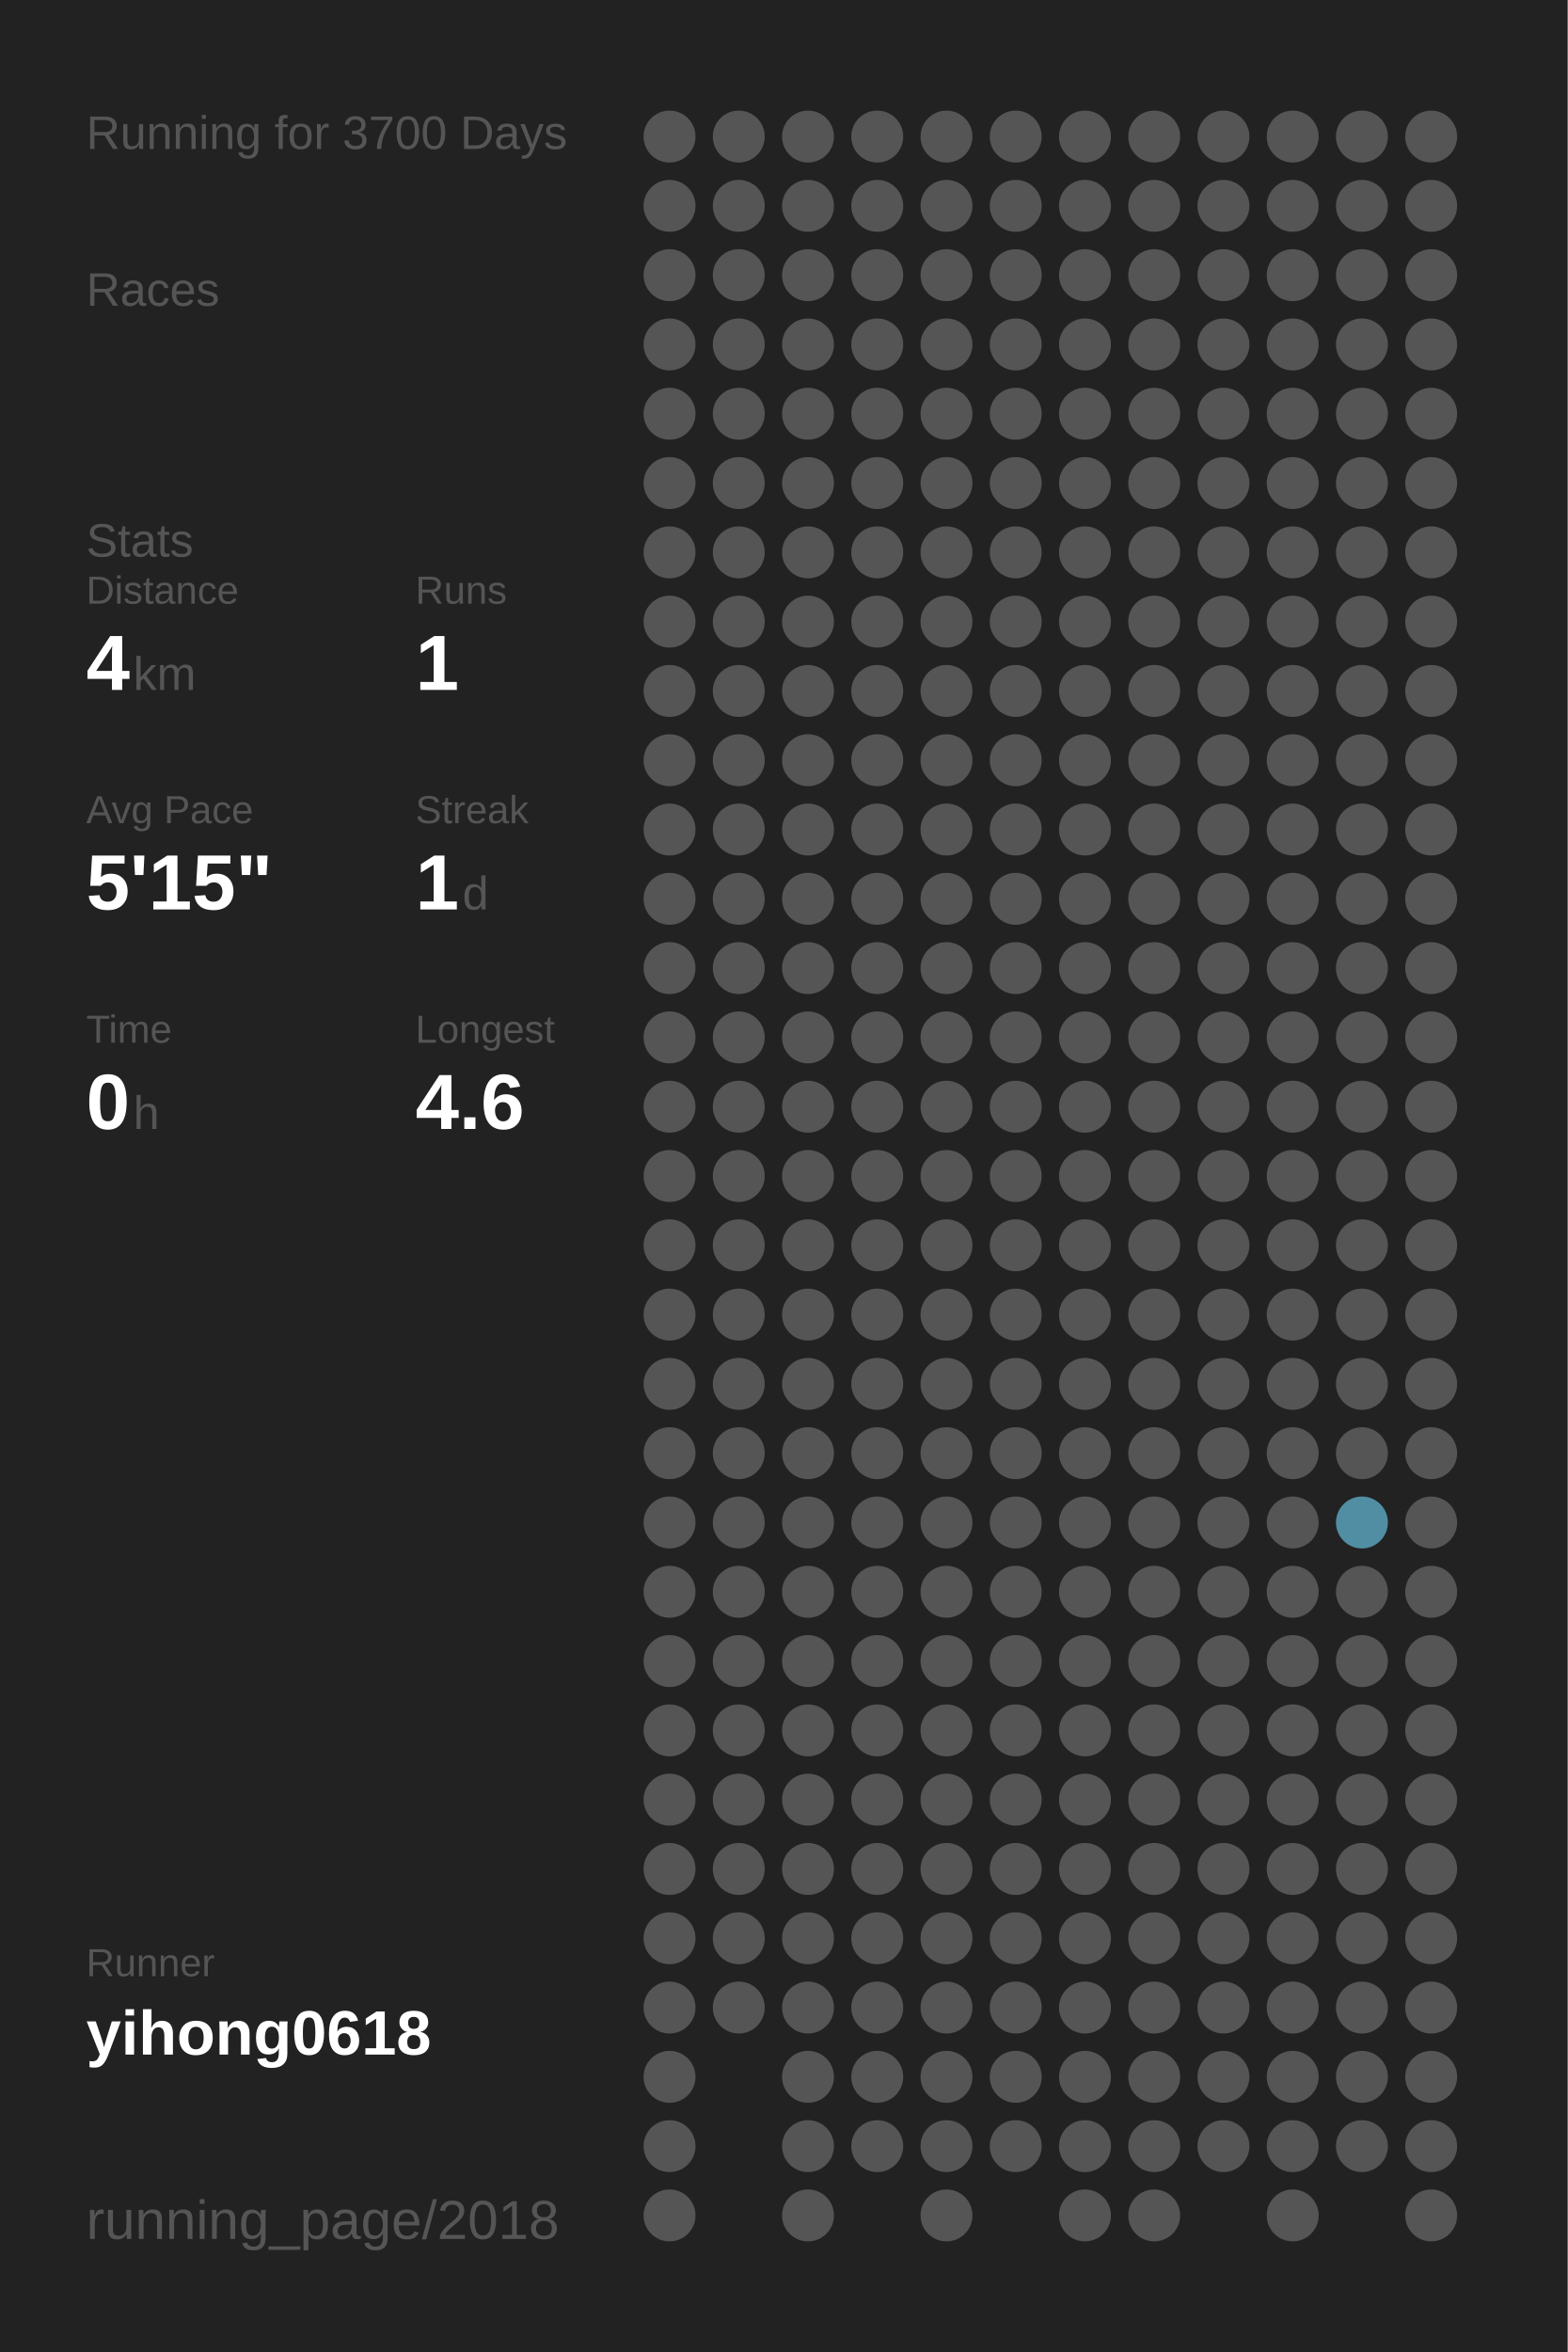
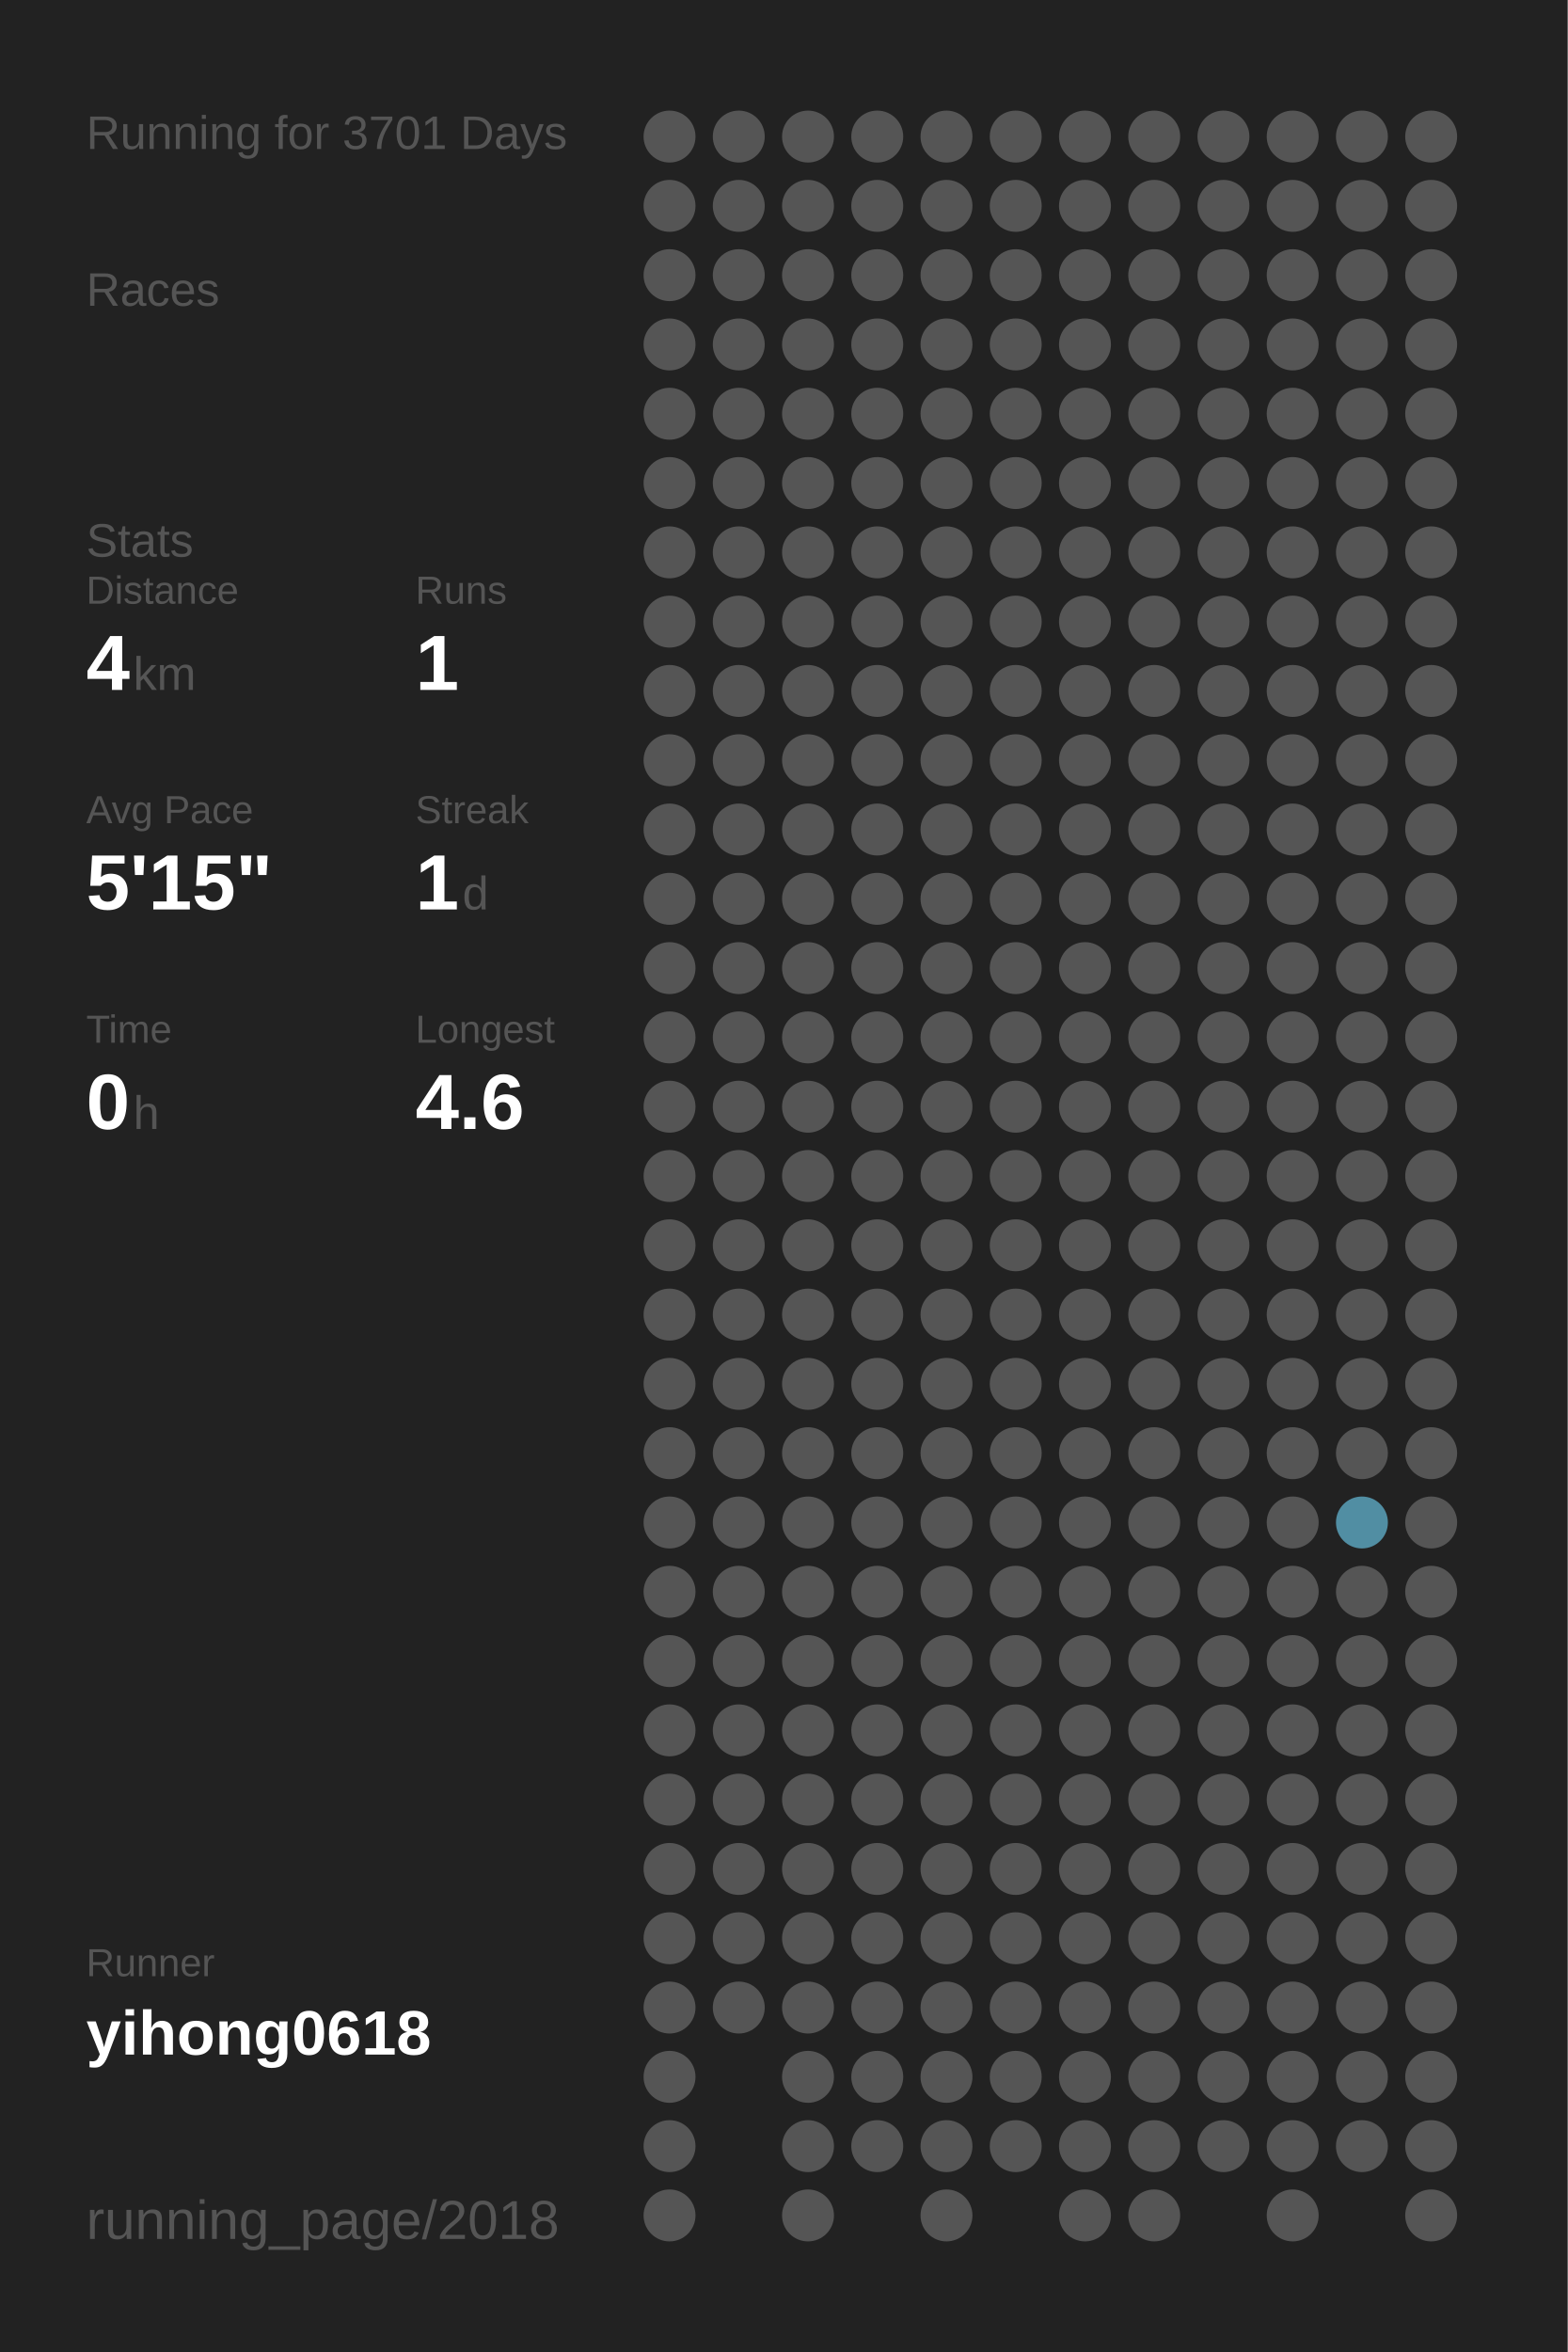
<svg xmlns="http://www.w3.org/2000/svg" baseProfile="full" height="300mm" version="1.1" viewBox="0,0,200,300" width="200mm">
  <defs />
  <rect fill="#222222" height="300" width="200" x="0" y="0" />
-   <text fill="#555555" style="font-size:6px; font-family:Arial;" x="11" y="19">Running for 3700 Days</text>
+   <text fill="#555555" style="font-size:6px; font-family:Arial;" x="11" y="19">Running for 3701 Days</text>
  <text fill="#555555" style="font-size:6px; font-family:Arial;" x="11" y="39">Races</text>
  <text fill="#555555" style="font-size:6px; font-family:Arial;" x="11" y="71">Stats</text>
  <text fill="#555555" style="font-size:5px; font-family:Arial;" x="11" y="77">Distance</text>
  <text fill="#FFFFFF" style="font-size:10px; font-family:Arial; font-weight:bold;" x="11" y="88">4</text>
  <text fill="#555555" style="font-size:6px; font-family:Arial;" x="17" y="88">km</text>
  <text fill="#555555" style="font-size:5px; font-family:Arial;" x="53" y="77">Runs</text>
  <text fill="#FFFFFF" style="font-size:10px; font-family:Arial; font-weight:bold;" x="53" y="88">1</text>
  <text fill="#555555" style="font-size:5px; font-family:Arial;" x="11" y="105">Avg Pace</text>
  <text fill="#FFFFFF" style="font-size:10px; font-family:Arial; font-weight:bold;" x="11" y="116">5'15"</text>
  <text fill="#555555" style="font-size:5px; font-family:Arial;" x="53" y="105">Streak</text>
  <text fill="#FFFFFF" style="font-size:10px; font-family:Arial; font-weight:bold;" x="53" y="116">1</text>
  <text fill="#555555" style="font-size:6px; font-family:Arial;" x="59" y="116">d</text>
  <text fill="#555555" style="font-size:5px; font-family:Arial;" x="11" y="133">Time</text>
  <text fill="#FFFFFF" style="font-size:10px; font-family:Arial; font-weight:bold;" x="11" y="144">0</text>
  <text fill="#555555" style="font-size:6px; font-family:Arial;" x="17" y="144">h</text>
  <text fill="#555555" style="font-size:5px; font-family:Arial;" x="53" y="133">Longest</text>
  <text fill="#FFFFFF" style="font-size:10px; font-family:Arial; font-weight:bold;" x="53" y="144">4.6</text>
  <text fill="#555555" style="font-size:5px; font-family:Arial;" x="11" y="252.065">Runner</text>
  <text fill="#FFFFFF" style="font-size:8px; font-family:Arial; font-weight:bold;" x="11" y="262.065">yihong0618</text>
  <text fill="#555555" style="font-size:7px; font-family:Arial;" x="11" y="285.581">running_page/2018</text>
  <circle cx="85.417" cy="17.419" fill="#555555" r="3.312" />
  <circle cx="85.417" cy="26.258" fill="#555555" r="3.312" />
  <circle cx="85.417" cy="35.097" fill="#555555" r="3.312" />
  <circle cx="85.417" cy="43.935" fill="#555555" r="3.312" />
  <circle cx="85.417" cy="52.774" fill="#555555" r="3.312" />
  <circle cx="85.417" cy="61.613" fill="#555555" r="3.312" />
  <circle cx="85.417" cy="70.452" fill="#555555" r="3.312" />
  <circle cx="85.417" cy="79.29" fill="#555555" r="3.312" />
  <circle cx="85.417" cy="88.129" fill="#555555" r="3.312" />
  <circle cx="85.417" cy="96.968" fill="#555555" r="3.312" />
  <circle cx="85.417" cy="105.806" fill="#555555" r="3.312" />
  <circle cx="85.417" cy="114.645" fill="#555555" r="3.312" />
  <circle cx="85.417" cy="123.484" fill="#555555" r="3.312" />
  <circle cx="85.417" cy="132.323" fill="#555555" r="3.312" />
  <circle cx="85.417" cy="141.161" fill="#555555" r="3.312" />
  <circle cx="85.417" cy="150" fill="#555555" r="3.312" />
  <circle cx="85.417" cy="158.839" fill="#555555" r="3.312" />
  <circle cx="85.417" cy="167.677" fill="#555555" r="3.312" />
  <circle cx="85.417" cy="176.516" fill="#555555" r="3.312" />
  <circle cx="85.417" cy="185.355" fill="#555555" r="3.312" />
  <circle cx="85.417" cy="194.194" fill="#555555" r="3.312" />
  <circle cx="85.417" cy="203.032" fill="#555555" r="3.312" />
  <circle cx="85.417" cy="211.871" fill="#555555" r="3.312" />
  <circle cx="85.417" cy="220.71" fill="#555555" r="3.312" />
  <circle cx="85.417" cy="229.548" fill="#555555" r="3.312" />
  <circle cx="85.417" cy="238.387" fill="#555555" r="3.312" />
  <circle cx="85.417" cy="247.226" fill="#555555" r="3.312" />
  <circle cx="85.417" cy="256.065" fill="#555555" r="3.312" />
  <circle cx="85.417" cy="264.903" fill="#555555" r="3.312" />
  <circle cx="85.417" cy="273.742" fill="#555555" r="3.312" />
  <circle cx="85.417" cy="282.581" fill="#555555" r="3.312" />
  <circle cx="94.25" cy="17.419" fill="#555555" r="3.312" />
  <circle cx="94.25" cy="26.258" fill="#555555" r="3.312" />
  <circle cx="94.25" cy="35.097" fill="#555555" r="3.312" />
  <circle cx="94.25" cy="43.935" fill="#555555" r="3.312" />
  <circle cx="94.25" cy="52.774" fill="#555555" r="3.312" />
  <circle cx="94.25" cy="61.613" fill="#555555" r="3.312" />
  <circle cx="94.25" cy="70.452" fill="#555555" r="3.312" />
  <circle cx="94.25" cy="79.29" fill="#555555" r="3.312" />
  <circle cx="94.25" cy="88.129" fill="#555555" r="3.312" />
  <circle cx="94.25" cy="96.968" fill="#555555" r="3.312" />
  <circle cx="94.25" cy="105.806" fill="#555555" r="3.312" />
  <circle cx="94.25" cy="114.645" fill="#555555" r="3.312" />
  <circle cx="94.25" cy="123.484" fill="#555555" r="3.312" />
  <circle cx="94.25" cy="132.323" fill="#555555" r="3.312" />
  <circle cx="94.25" cy="141.161" fill="#555555" r="3.312" />
  <circle cx="94.25" cy="150" fill="#555555" r="3.312" />
  <circle cx="94.25" cy="158.839" fill="#555555" r="3.312" />
  <circle cx="94.25" cy="167.677" fill="#555555" r="3.312" />
  <circle cx="94.25" cy="176.516" fill="#555555" r="3.312" />
  <circle cx="94.25" cy="185.355" fill="#555555" r="3.312" />
  <circle cx="94.25" cy="194.194" fill="#555555" r="3.312" />
  <circle cx="94.25" cy="203.032" fill="#555555" r="3.312" />
  <circle cx="94.25" cy="211.871" fill="#555555" r="3.312" />
  <circle cx="94.25" cy="220.71" fill="#555555" r="3.312" />
  <circle cx="94.25" cy="229.548" fill="#555555" r="3.312" />
  <circle cx="94.25" cy="238.387" fill="#555555" r="3.312" />
  <circle cx="94.25" cy="247.226" fill="#555555" r="3.312" />
  <circle cx="94.25" cy="256.065" fill="#555555" r="3.312" />
  <circle cx="103.083" cy="17.419" fill="#555555" r="3.312" />
  <circle cx="103.083" cy="26.258" fill="#555555" r="3.312" />
  <circle cx="103.083" cy="35.097" fill="#555555" r="3.312" />
  <circle cx="103.083" cy="43.935" fill="#555555" r="3.312" />
  <circle cx="103.083" cy="52.774" fill="#555555" r="3.312" />
  <circle cx="103.083" cy="61.613" fill="#555555" r="3.312" />
  <circle cx="103.083" cy="70.452" fill="#555555" r="3.312" />
  <circle cx="103.083" cy="79.29" fill="#555555" r="3.312" />
  <circle cx="103.083" cy="88.129" fill="#555555" r="3.312" />
  <circle cx="103.083" cy="96.968" fill="#555555" r="3.312" />
  <circle cx="103.083" cy="105.806" fill="#555555" r="3.312" />
  <circle cx="103.083" cy="114.645" fill="#555555" r="3.312" />
  <circle cx="103.083" cy="123.484" fill="#555555" r="3.312" />
  <circle cx="103.083" cy="132.323" fill="#555555" r="3.312" />
  <circle cx="103.083" cy="141.161" fill="#555555" r="3.312" />
  <circle cx="103.083" cy="150" fill="#555555" r="3.312" />
  <circle cx="103.083" cy="158.839" fill="#555555" r="3.312" />
  <circle cx="103.083" cy="167.677" fill="#555555" r="3.312" />
  <circle cx="103.083" cy="176.516" fill="#555555" r="3.312" />
  <circle cx="103.083" cy="185.355" fill="#555555" r="3.312" />
  <circle cx="103.083" cy="194.194" fill="#555555" r="3.312" />
  <circle cx="103.083" cy="203.032" fill="#555555" r="3.312" />
  <circle cx="103.083" cy="211.871" fill="#555555" r="3.312" />
  <circle cx="103.083" cy="220.71" fill="#555555" r="3.312" />
  <circle cx="103.083" cy="229.548" fill="#555555" r="3.312" />
  <circle cx="103.083" cy="238.387" fill="#555555" r="3.312" />
  <circle cx="103.083" cy="247.226" fill="#555555" r="3.312" />
  <circle cx="103.083" cy="256.065" fill="#555555" r="3.312" />
  <circle cx="103.083" cy="264.903" fill="#555555" r="3.312" />
  <circle cx="103.083" cy="273.742" fill="#555555" r="3.312" />
  <circle cx="103.083" cy="282.581" fill="#555555" r="3.312" />
  <circle cx="111.917" cy="17.419" fill="#555555" r="3.312" />
  <circle cx="111.917" cy="26.258" fill="#555555" r="3.312" />
  <circle cx="111.917" cy="35.097" fill="#555555" r="3.312" />
  <circle cx="111.917" cy="43.935" fill="#555555" r="3.312" />
  <circle cx="111.917" cy="52.774" fill="#555555" r="3.312" />
  <circle cx="111.917" cy="61.613" fill="#555555" r="3.312" />
  <circle cx="111.917" cy="70.452" fill="#555555" r="3.312" />
  <circle cx="111.917" cy="79.29" fill="#555555" r="3.312" />
  <circle cx="111.917" cy="88.129" fill="#555555" r="3.312" />
  <circle cx="111.917" cy="96.968" fill="#555555" r="3.312" />
  <circle cx="111.917" cy="105.806" fill="#555555" r="3.312" />
  <circle cx="111.917" cy="114.645" fill="#555555" r="3.312" />
  <circle cx="111.917" cy="123.484" fill="#555555" r="3.312" />
  <circle cx="111.917" cy="132.323" fill="#555555" r="3.312" />
  <circle cx="111.917" cy="141.161" fill="#555555" r="3.312" />
  <circle cx="111.917" cy="150" fill="#555555" r="3.312" />
  <circle cx="111.917" cy="158.839" fill="#555555" r="3.312" />
  <circle cx="111.917" cy="167.677" fill="#555555" r="3.312" />
  <circle cx="111.917" cy="176.516" fill="#555555" r="3.312" />
  <circle cx="111.917" cy="185.355" fill="#555555" r="3.312" />
  <circle cx="111.917" cy="194.194" fill="#555555" r="3.312" />
  <circle cx="111.917" cy="203.032" fill="#555555" r="3.312" />
  <circle cx="111.917" cy="211.871" fill="#555555" r="3.312" />
  <circle cx="111.917" cy="220.71" fill="#555555" r="3.312" />
  <circle cx="111.917" cy="229.548" fill="#555555" r="3.312" />
  <circle cx="111.917" cy="238.387" fill="#555555" r="3.312" />
  <circle cx="111.917" cy="247.226" fill="#555555" r="3.312" />
  <circle cx="111.917" cy="256.065" fill="#555555" r="3.312" />
  <circle cx="111.917" cy="264.903" fill="#555555" r="3.312" />
  <circle cx="111.917" cy="273.742" fill="#555555" r="3.312" />
  <circle cx="120.75" cy="17.419" fill="#555555" r="3.312" />
  <circle cx="120.75" cy="26.258" fill="#555555" r="3.312" />
  <circle cx="120.75" cy="35.097" fill="#555555" r="3.312" />
  <circle cx="120.75" cy="43.935" fill="#555555" r="3.312" />
  <circle cx="120.75" cy="52.774" fill="#555555" r="3.312" />
  <circle cx="120.75" cy="61.613" fill="#555555" r="3.312" />
  <circle cx="120.75" cy="70.452" fill="#555555" r="3.312" />
  <circle cx="120.75" cy="79.29" fill="#555555" r="3.312" />
  <circle cx="120.75" cy="88.129" fill="#555555" r="3.312" />
  <circle cx="120.75" cy="96.968" fill="#555555" r="3.312" />
  <circle cx="120.75" cy="105.806" fill="#555555" r="3.312" />
  <circle cx="120.75" cy="114.645" fill="#555555" r="3.312" />
  <circle cx="120.75" cy="123.484" fill="#555555" r="3.312" />
  <circle cx="120.75" cy="132.323" fill="#555555" r="3.312" />
  <circle cx="120.75" cy="141.161" fill="#555555" r="3.312" />
  <circle cx="120.75" cy="150" fill="#555555" r="3.312" />
  <circle cx="120.75" cy="158.839" fill="#555555" r="3.312" />
  <circle cx="120.75" cy="167.677" fill="#555555" r="3.312" />
  <circle cx="120.75" cy="176.516" fill="#555555" r="3.312" />
  <circle cx="120.75" cy="185.355" fill="#555555" r="3.312" />
  <circle cx="120.75" cy="194.194" fill="#555555" r="3.312" />
  <circle cx="120.75" cy="203.032" fill="#555555" r="3.312" />
  <circle cx="120.75" cy="211.871" fill="#555555" r="3.312" />
  <circle cx="120.75" cy="220.71" fill="#555555" r="3.312" />
  <circle cx="120.75" cy="229.548" fill="#555555" r="3.312" />
  <circle cx="120.75" cy="238.387" fill="#555555" r="3.312" />
  <circle cx="120.75" cy="247.226" fill="#555555" r="3.312" />
  <circle cx="120.75" cy="256.065" fill="#555555" r="3.312" />
  <circle cx="120.75" cy="264.903" fill="#555555" r="3.312" />
  <circle cx="120.75" cy="273.742" fill="#555555" r="3.312" />
  <circle cx="120.75" cy="282.581" fill="#555555" r="3.312" />
  <circle cx="129.583" cy="17.419" fill="#555555" r="3.312" />
  <circle cx="129.583" cy="26.258" fill="#555555" r="3.312" />
  <circle cx="129.583" cy="35.097" fill="#555555" r="3.312" />
  <circle cx="129.583" cy="43.935" fill="#555555" r="3.312" />
  <circle cx="129.583" cy="52.774" fill="#555555" r="3.312" />
  <circle cx="129.583" cy="61.613" fill="#555555" r="3.312" />
  <circle cx="129.583" cy="70.452" fill="#555555" r="3.312" />
  <circle cx="129.583" cy="79.29" fill="#555555" r="3.312" />
  <circle cx="129.583" cy="88.129" fill="#555555" r="3.312" />
  <circle cx="129.583" cy="96.968" fill="#555555" r="3.312" />
  <circle cx="129.583" cy="105.806" fill="#555555" r="3.312" />
  <circle cx="129.583" cy="114.645" fill="#555555" r="3.312" />
  <circle cx="129.583" cy="123.484" fill="#555555" r="3.312" />
  <circle cx="129.583" cy="132.323" fill="#555555" r="3.312" />
  <circle cx="129.583" cy="141.161" fill="#555555" r="3.312" />
  <circle cx="129.583" cy="150" fill="#555555" r="3.312" />
  <circle cx="129.583" cy="158.839" fill="#555555" r="3.312" />
  <circle cx="129.583" cy="167.677" fill="#555555" r="3.312" />
  <circle cx="129.583" cy="176.516" fill="#555555" r="3.312" />
  <circle cx="129.583" cy="185.355" fill="#555555" r="3.312" />
  <circle cx="129.583" cy="194.194" fill="#555555" r="3.312" />
  <circle cx="129.583" cy="203.032" fill="#555555" r="3.312" />
  <circle cx="129.583" cy="211.871" fill="#555555" r="3.312" />
  <circle cx="129.583" cy="220.71" fill="#555555" r="3.312" />
  <circle cx="129.583" cy="229.548" fill="#555555" r="3.312" />
  <circle cx="129.583" cy="238.387" fill="#555555" r="3.312" />
  <circle cx="129.583" cy="247.226" fill="#555555" r="3.312" />
  <circle cx="129.583" cy="256.065" fill="#555555" r="3.312" />
  <circle cx="129.583" cy="264.903" fill="#555555" r="3.312" />
  <circle cx="129.583" cy="273.742" fill="#555555" r="3.312" />
  <circle cx="138.417" cy="17.419" fill="#555555" r="3.312" />
  <circle cx="138.417" cy="26.258" fill="#555555" r="3.312" />
  <circle cx="138.417" cy="35.097" fill="#555555" r="3.312" />
  <circle cx="138.417" cy="43.935" fill="#555555" r="3.312" />
  <circle cx="138.417" cy="52.774" fill="#555555" r="3.312" />
  <circle cx="138.417" cy="61.613" fill="#555555" r="3.312" />
  <circle cx="138.417" cy="70.452" fill="#555555" r="3.312" />
  <circle cx="138.417" cy="79.29" fill="#555555" r="3.312" />
  <circle cx="138.417" cy="88.129" fill="#555555" r="3.312" />
  <circle cx="138.417" cy="96.968" fill="#555555" r="3.312" />
  <circle cx="138.417" cy="105.806" fill="#555555" r="3.312" />
  <circle cx="138.417" cy="114.645" fill="#555555" r="3.312" />
  <circle cx="138.417" cy="123.484" fill="#555555" r="3.312" />
  <circle cx="138.417" cy="132.323" fill="#555555" r="3.312" />
  <circle cx="138.417" cy="141.161" fill="#555555" r="3.312" />
  <circle cx="138.417" cy="150" fill="#555555" r="3.312" />
  <circle cx="138.417" cy="158.839" fill="#555555" r="3.312" />
  <circle cx="138.417" cy="167.677" fill="#555555" r="3.312" />
  <circle cx="138.417" cy="176.516" fill="#555555" r="3.312" />
  <circle cx="138.417" cy="185.355" fill="#555555" r="3.312" />
  <circle cx="138.417" cy="194.194" fill="#555555" r="3.312" />
  <circle cx="138.417" cy="203.032" fill="#555555" r="3.312" />
  <circle cx="138.417" cy="211.871" fill="#555555" r="3.312" />
  <circle cx="138.417" cy="220.71" fill="#555555" r="3.312" />
  <circle cx="138.417" cy="229.548" fill="#555555" r="3.312" />
  <circle cx="138.417" cy="238.387" fill="#555555" r="3.312" />
  <circle cx="138.417" cy="247.226" fill="#555555" r="3.312" />
  <circle cx="138.417" cy="256.065" fill="#555555" r="3.312" />
  <circle cx="138.417" cy="264.903" fill="#555555" r="3.312" />
  <circle cx="138.417" cy="273.742" fill="#555555" r="3.312" />
  <circle cx="138.417" cy="282.581" fill="#555555" r="3.312" />
  <circle cx="147.25" cy="17.419" fill="#555555" r="3.312" />
  <circle cx="147.25" cy="26.258" fill="#555555" r="3.312" />
  <circle cx="147.25" cy="35.097" fill="#555555" r="3.312" />
  <circle cx="147.25" cy="43.935" fill="#555555" r="3.312" />
  <circle cx="147.25" cy="52.774" fill="#555555" r="3.312" />
  <circle cx="147.25" cy="61.613" fill="#555555" r="3.312" />
  <circle cx="147.25" cy="70.452" fill="#555555" r="3.312" />
  <circle cx="147.25" cy="79.29" fill="#555555" r="3.312" />
  <circle cx="147.25" cy="88.129" fill="#555555" r="3.312" />
  <circle cx="147.25" cy="96.968" fill="#555555" r="3.312" />
  <circle cx="147.25" cy="105.806" fill="#555555" r="3.312" />
  <circle cx="147.25" cy="114.645" fill="#555555" r="3.312" />
  <circle cx="147.25" cy="123.484" fill="#555555" r="3.312" />
  <circle cx="147.25" cy="132.323" fill="#555555" r="3.312" />
  <circle cx="147.25" cy="141.161" fill="#555555" r="3.312" />
  <circle cx="147.25" cy="150" fill="#555555" r="3.312" />
  <circle cx="147.25" cy="158.839" fill="#555555" r="3.312" />
  <circle cx="147.25" cy="167.677" fill="#555555" r="3.312" />
  <circle cx="147.25" cy="176.516" fill="#555555" r="3.312" />
  <circle cx="147.25" cy="185.355" fill="#555555" r="3.312" />
  <circle cx="147.25" cy="194.194" fill="#555555" r="3.312" />
  <circle cx="147.25" cy="203.032" fill="#555555" r="3.312" />
  <circle cx="147.25" cy="211.871" fill="#555555" r="3.312" />
  <circle cx="147.25" cy="220.71" fill="#555555" r="3.312" />
  <circle cx="147.25" cy="229.548" fill="#555555" r="3.312" />
  <circle cx="147.25" cy="238.387" fill="#555555" r="3.312" />
  <circle cx="147.25" cy="247.226" fill="#555555" r="3.312" />
  <circle cx="147.25" cy="256.065" fill="#555555" r="3.312" />
  <circle cx="147.25" cy="264.903" fill="#555555" r="3.312" />
  <circle cx="147.25" cy="273.742" fill="#555555" r="3.312" />
  <circle cx="147.25" cy="282.581" fill="#555555" r="3.312" />
  <circle cx="156.083" cy="17.419" fill="#555555" r="3.312" />
  <circle cx="156.083" cy="26.258" fill="#555555" r="3.312" />
  <circle cx="156.083" cy="35.097" fill="#555555" r="3.312" />
  <circle cx="156.083" cy="43.935" fill="#555555" r="3.312" />
  <circle cx="156.083" cy="52.774" fill="#555555" r="3.312" />
  <circle cx="156.083" cy="61.613" fill="#555555" r="3.312" />
  <circle cx="156.083" cy="70.452" fill="#555555" r="3.312" />
  <circle cx="156.083" cy="79.29" fill="#555555" r="3.312" />
  <circle cx="156.083" cy="88.129" fill="#555555" r="3.312" />
  <circle cx="156.083" cy="96.968" fill="#555555" r="3.312" />
  <circle cx="156.083" cy="105.806" fill="#555555" r="3.312" />
  <circle cx="156.083" cy="114.645" fill="#555555" r="3.312" />
  <circle cx="156.083" cy="123.484" fill="#555555" r="3.312" />
  <circle cx="156.083" cy="132.323" fill="#555555" r="3.312" />
  <circle cx="156.083" cy="141.161" fill="#555555" r="3.312" />
  <circle cx="156.083" cy="150" fill="#555555" r="3.312" />
  <circle cx="156.083" cy="158.839" fill="#555555" r="3.312" />
  <circle cx="156.083" cy="167.677" fill="#555555" r="3.312" />
  <circle cx="156.083" cy="176.516" fill="#555555" r="3.312" />
  <circle cx="156.083" cy="185.355" fill="#555555" r="3.312" />
  <circle cx="156.083" cy="194.194" fill="#555555" r="3.312" />
  <circle cx="156.083" cy="203.032" fill="#555555" r="3.312" />
  <circle cx="156.083" cy="211.871" fill="#555555" r="3.312" />
  <circle cx="156.083" cy="220.71" fill="#555555" r="3.312" />
  <circle cx="156.083" cy="229.548" fill="#555555" r="3.312" />
  <circle cx="156.083" cy="238.387" fill="#555555" r="3.312" />
  <circle cx="156.083" cy="247.226" fill="#555555" r="3.312" />
  <circle cx="156.083" cy="256.065" fill="#555555" r="3.312" />
  <circle cx="156.083" cy="264.903" fill="#555555" r="3.312" />
  <circle cx="156.083" cy="273.742" fill="#555555" r="3.312" />
  <circle cx="164.917" cy="17.419" fill="#555555" r="3.312" />
  <circle cx="164.917" cy="26.258" fill="#555555" r="3.312" />
  <circle cx="164.917" cy="35.097" fill="#555555" r="3.312" />
  <circle cx="164.917" cy="43.935" fill="#555555" r="3.312" />
  <circle cx="164.917" cy="52.774" fill="#555555" r="3.312" />
  <circle cx="164.917" cy="61.613" fill="#555555" r="3.312" />
  <circle cx="164.917" cy="70.452" fill="#555555" r="3.312" />
  <circle cx="164.917" cy="79.29" fill="#555555" r="3.312" />
  <circle cx="164.917" cy="88.129" fill="#555555" r="3.312" />
  <circle cx="164.917" cy="96.968" fill="#555555" r="3.312" />
  <circle cx="164.917" cy="105.806" fill="#555555" r="3.312" />
  <circle cx="164.917" cy="114.645" fill="#555555" r="3.312" />
  <circle cx="164.917" cy="123.484" fill="#555555" r="3.312" />
  <circle cx="164.917" cy="132.323" fill="#555555" r="3.312" />
  <circle cx="164.917" cy="141.161" fill="#555555" r="3.312" />
  <circle cx="164.917" cy="150" fill="#555555" r="3.312" />
  <circle cx="164.917" cy="158.839" fill="#555555" r="3.312" />
  <circle cx="164.917" cy="167.677" fill="#555555" r="3.312" />
  <circle cx="164.917" cy="176.516" fill="#555555" r="3.312" />
  <circle cx="164.917" cy="185.355" fill="#555555" r="3.312" />
  <circle cx="164.917" cy="194.194" fill="#555555" r="3.312" />
  <circle cx="164.917" cy="203.032" fill="#555555" r="3.312" />
  <circle cx="164.917" cy="211.871" fill="#555555" r="3.312" />
  <circle cx="164.917" cy="220.71" fill="#555555" r="3.312" />
  <circle cx="164.917" cy="229.548" fill="#555555" r="3.312" />
  <circle cx="164.917" cy="238.387" fill="#555555" r="3.312" />
  <circle cx="164.917" cy="247.226" fill="#555555" r="3.312" />
  <circle cx="164.917" cy="256.065" fill="#555555" r="3.312" />
  <circle cx="164.917" cy="264.903" fill="#555555" r="3.312" />
  <circle cx="164.917" cy="273.742" fill="#555555" r="3.312" />
  <circle cx="164.917" cy="282.581" fill="#555555" r="3.312" />
  <circle cx="173.75" cy="17.419" fill="#555555" r="3.312" />
  <circle cx="173.75" cy="26.258" fill="#555555" r="3.312" />
  <circle cx="173.75" cy="35.097" fill="#555555" r="3.312" />
  <circle cx="173.75" cy="43.935" fill="#555555" r="3.312" />
  <circle cx="173.75" cy="52.774" fill="#555555" r="3.312" />
  <circle cx="173.75" cy="61.613" fill="#555555" r="3.312" />
  <circle cx="173.75" cy="70.452" fill="#555555" r="3.312" />
  <circle cx="173.75" cy="79.29" fill="#555555" r="3.312" />
  <circle cx="173.75" cy="88.129" fill="#555555" r="3.312" />
  <circle cx="173.75" cy="96.968" fill="#555555" r="3.312" />
  <circle cx="173.75" cy="105.806" fill="#555555" r="3.312" />
  <circle cx="173.75" cy="114.645" fill="#555555" r="3.312" />
  <circle cx="173.75" cy="123.484" fill="#555555" r="3.312" />
  <circle cx="173.75" cy="132.323" fill="#555555" r="3.312" />
  <circle cx="173.75" cy="141.161" fill="#555555" r="3.312" />
  <circle cx="173.75" cy="150" fill="#555555" r="3.312" />
  <circle cx="173.75" cy="158.839" fill="#555555" r="3.312" />
  <circle cx="173.75" cy="167.677" fill="#555555" r="3.312" />
  <circle cx="173.75" cy="176.516" fill="#555555" r="3.312" />
  <circle cx="173.75" cy="185.355" fill="#555555" r="3.312" />
  <circle cx="173.75" cy="194.194" fill="#518ea3" r="3.312" />
  <circle cx="173.75" cy="203.032" fill="#555555" r="3.312" />
  <circle cx="173.75" cy="211.871" fill="#555555" r="3.312" />
  <circle cx="173.75" cy="220.71" fill="#555555" r="3.312" />
  <circle cx="173.75" cy="229.548" fill="#555555" r="3.312" />
  <circle cx="173.75" cy="238.387" fill="#555555" r="3.312" />
  <circle cx="173.75" cy="247.226" fill="#555555" r="3.312" />
  <circle cx="173.75" cy="256.065" fill="#555555" r="3.312" />
  <circle cx="173.75" cy="264.903" fill="#555555" r="3.312" />
  <circle cx="173.75" cy="273.742" fill="#555555" r="3.312" />
  <circle cx="182.583" cy="17.419" fill="#555555" r="3.312" />
  <circle cx="182.583" cy="26.258" fill="#555555" r="3.312" />
  <circle cx="182.583" cy="35.097" fill="#555555" r="3.312" />
  <circle cx="182.583" cy="43.935" fill="#555555" r="3.312" />
  <circle cx="182.583" cy="52.774" fill="#555555" r="3.312" />
  <circle cx="182.583" cy="61.613" fill="#555555" r="3.312" />
  <circle cx="182.583" cy="70.452" fill="#555555" r="3.312" />
  <circle cx="182.583" cy="79.29" fill="#555555" r="3.312" />
  <circle cx="182.583" cy="88.129" fill="#555555" r="3.312" />
  <circle cx="182.583" cy="96.968" fill="#555555" r="3.312" />
  <circle cx="182.583" cy="105.806" fill="#555555" r="3.312" />
  <circle cx="182.583" cy="114.645" fill="#555555" r="3.312" />
  <circle cx="182.583" cy="123.484" fill="#555555" r="3.312" />
  <circle cx="182.583" cy="132.323" fill="#555555" r="3.312" />
  <circle cx="182.583" cy="141.161" fill="#555555" r="3.312" />
  <circle cx="182.583" cy="150" fill="#555555" r="3.312" />
  <circle cx="182.583" cy="158.839" fill="#555555" r="3.312" />
  <circle cx="182.583" cy="167.677" fill="#555555" r="3.312" />
  <circle cx="182.583" cy="176.516" fill="#555555" r="3.312" />
  <circle cx="182.583" cy="185.355" fill="#555555" r="3.312" />
  <circle cx="182.583" cy="194.194" fill="#555555" r="3.312" />
  <circle cx="182.583" cy="203.032" fill="#555555" r="3.312" />
  <circle cx="182.583" cy="211.871" fill="#555555" r="3.312" />
  <circle cx="182.583" cy="220.71" fill="#555555" r="3.312" />
  <circle cx="182.583" cy="229.548" fill="#555555" r="3.312" />
  <circle cx="182.583" cy="238.387" fill="#555555" r="3.312" />
  <circle cx="182.583" cy="247.226" fill="#555555" r="3.312" />
  <circle cx="182.583" cy="256.065" fill="#555555" r="3.312" />
  <circle cx="182.583" cy="264.903" fill="#555555" r="3.312" />
  <circle cx="182.583" cy="273.742" fill="#555555" r="3.312" />
  <circle cx="182.583" cy="282.581" fill="#555555" r="3.312" />
</svg>
